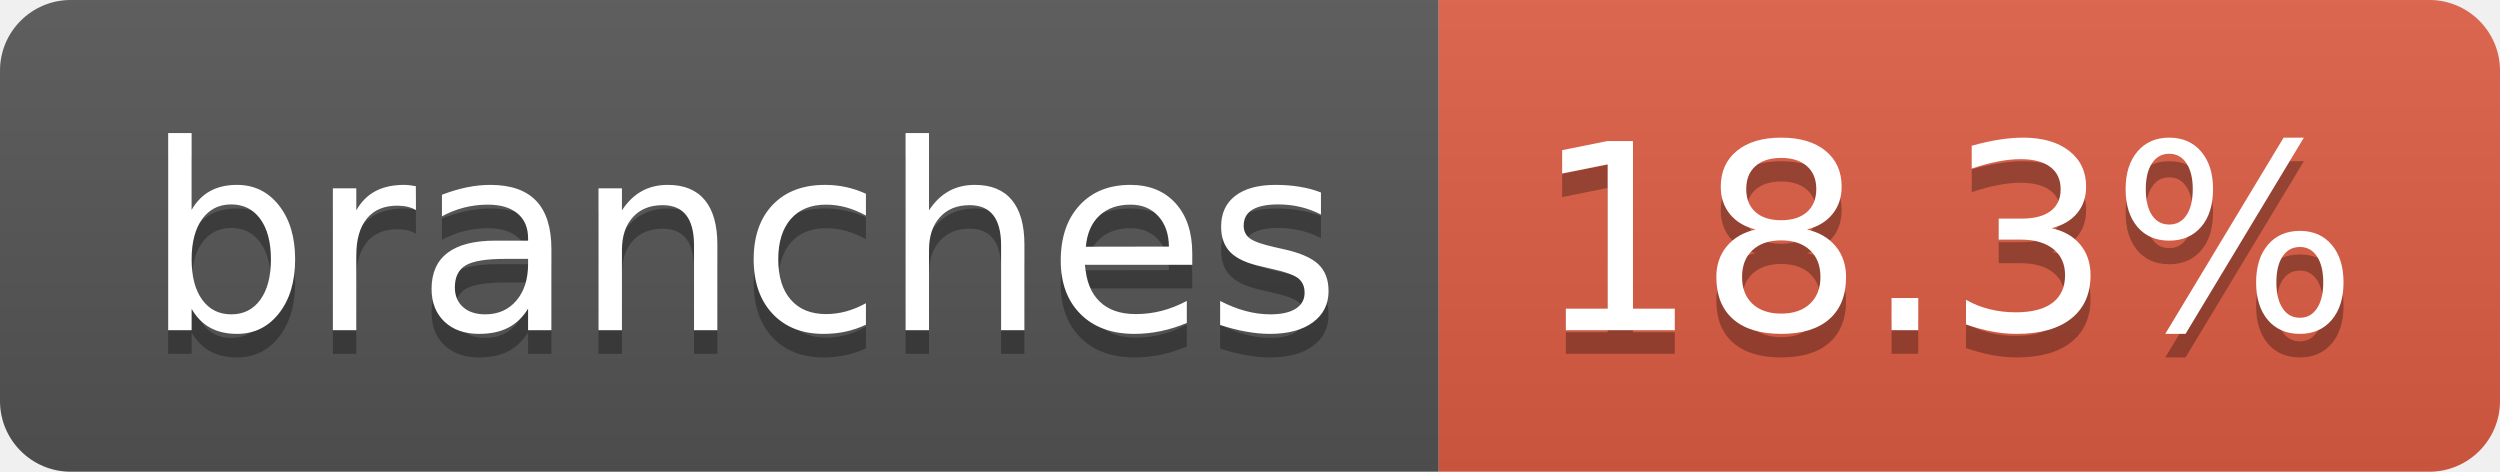
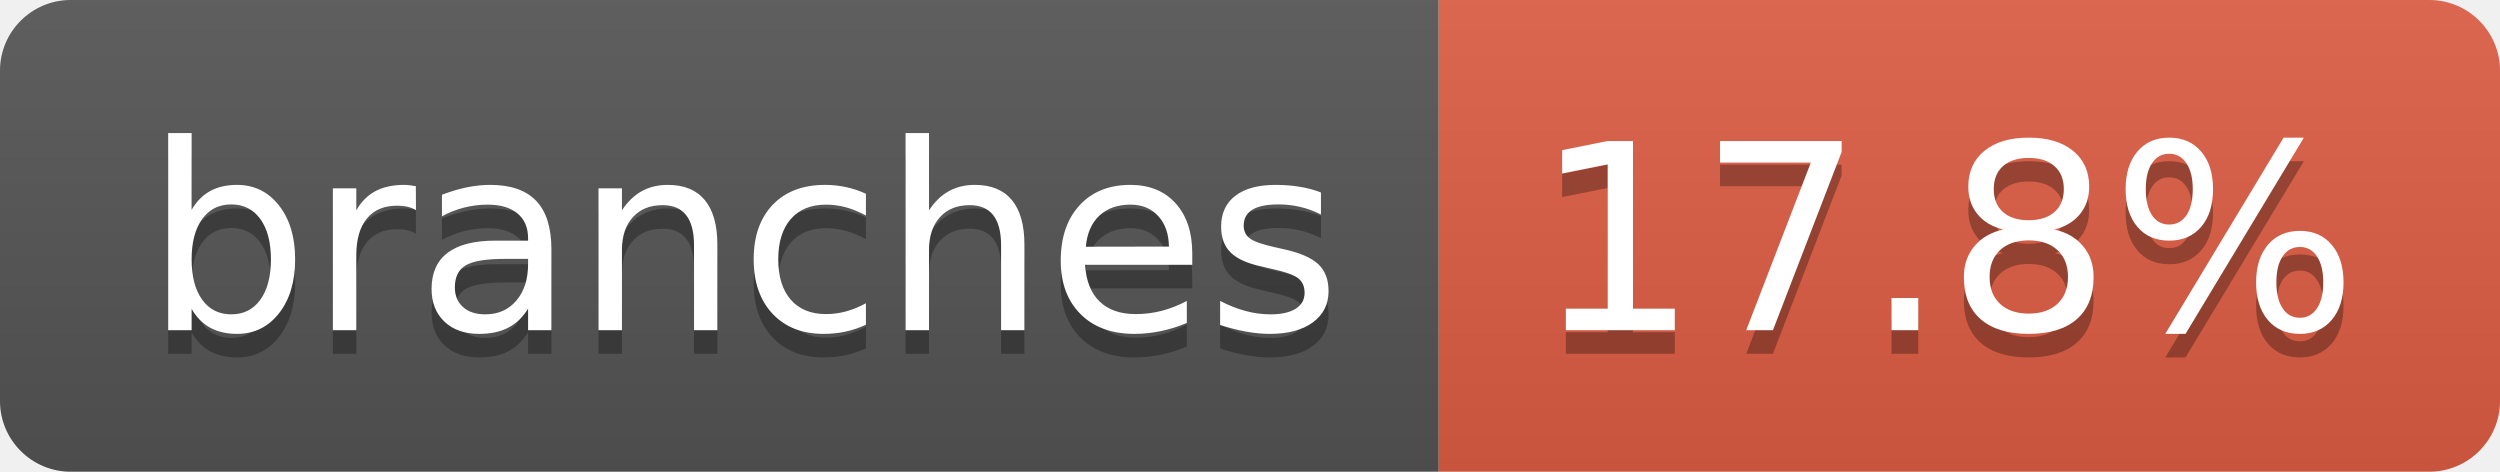
- <svg xmlns="http://www.w3.org/2000/svg" width="106" height="20" role="img" aria-label="branches: 18.3%">
+ <svg xmlns="http://www.w3.org/2000/svg" width="106" height="20" role="img" aria-label="branches: 17.8%">
  <linearGradient id="s" x2="0" y2="100%">
    <stop offset="0" stop-color="#bbb" stop-opacity=".1" />
    <stop offset="1" stop-opacity=".1" />
  </linearGradient>
  <clipPath id="r">
    <rect width="106" height="20" rx="3" fill="#fff" />
  </clipPath>
  <g clip-path="url(#r)">
    <rect width="61" height="20" fill="#555" />
    <rect x="61" width="45" height="20" fill="#e05d44" />
    <rect width="106" height="20" fill="url(#s)" />
  </g>
  <g fill="#fff" text-anchor="middle" font-family="Verdana,Geneva,DejaVu Sans,sans-serif" text-rendering="geometricPrecision" font-size="110">
    <text aria-hidden="true" x="315" y="150" fill="#010101" fill-opacity=".3" transform="scale(.1)" textLength="507">branches</text>
    <text x="315" y="140" transform="scale(.1)" fill="#fff" textLength="507">branches</text>
-     <text aria-hidden="true" x="825" y="150" fill="#010101" fill-opacity=".3" transform="scale(.1)" textLength="350">18.3%</text>
-     <text x="825" y="140" transform="scale(.1)" fill="#fff" textLength="350">18.3%</text>
+     <text aria-hidden="true" x="825" y="150" fill="#010101" fill-opacity=".3" transform="scale(.1)" textLength="350">17.8%</text>
+     <text x="825" y="140" transform="scale(.1)" fill="#fff" textLength="350">17.8%</text>
  </g>
</svg>
